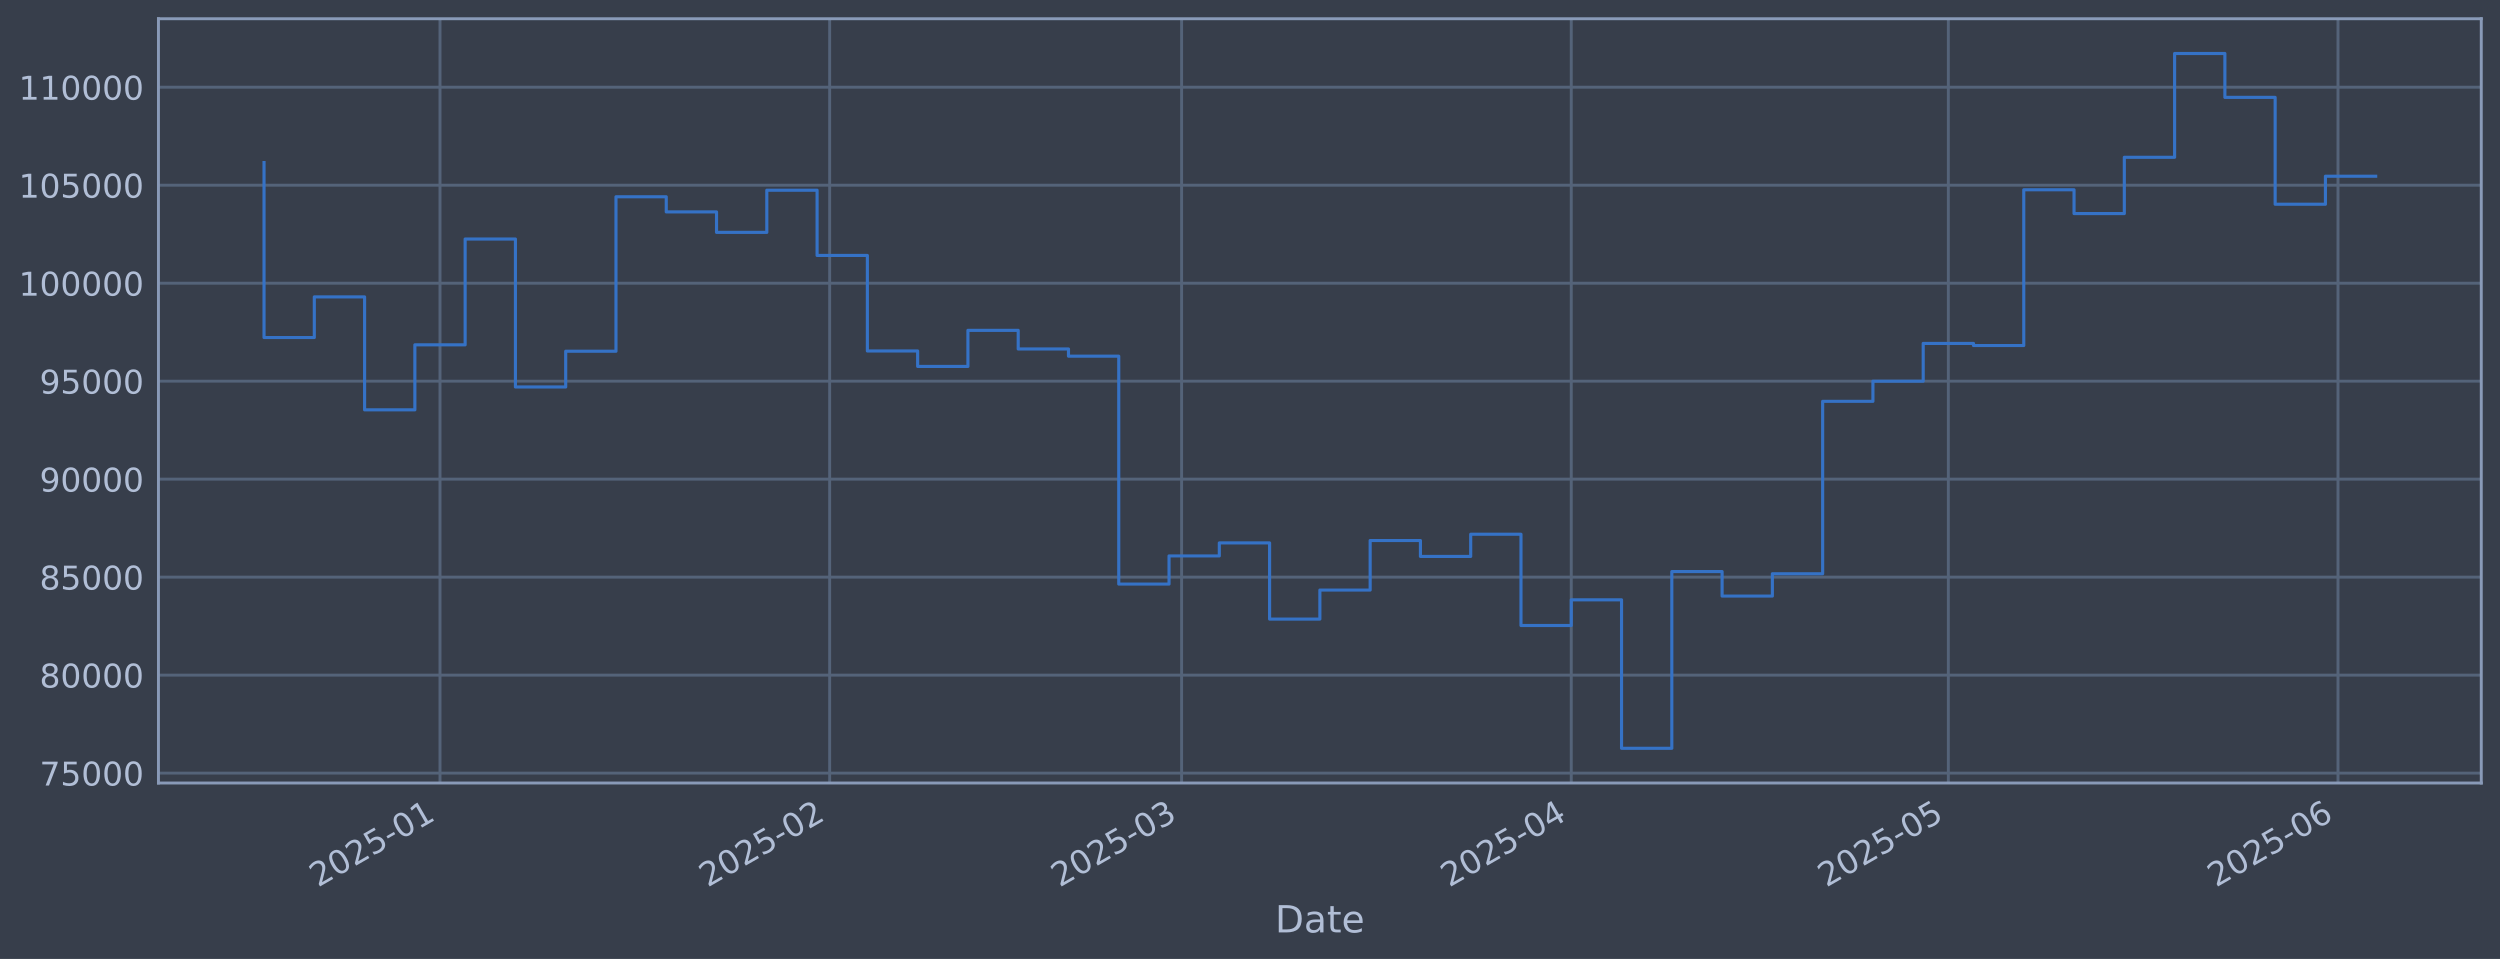
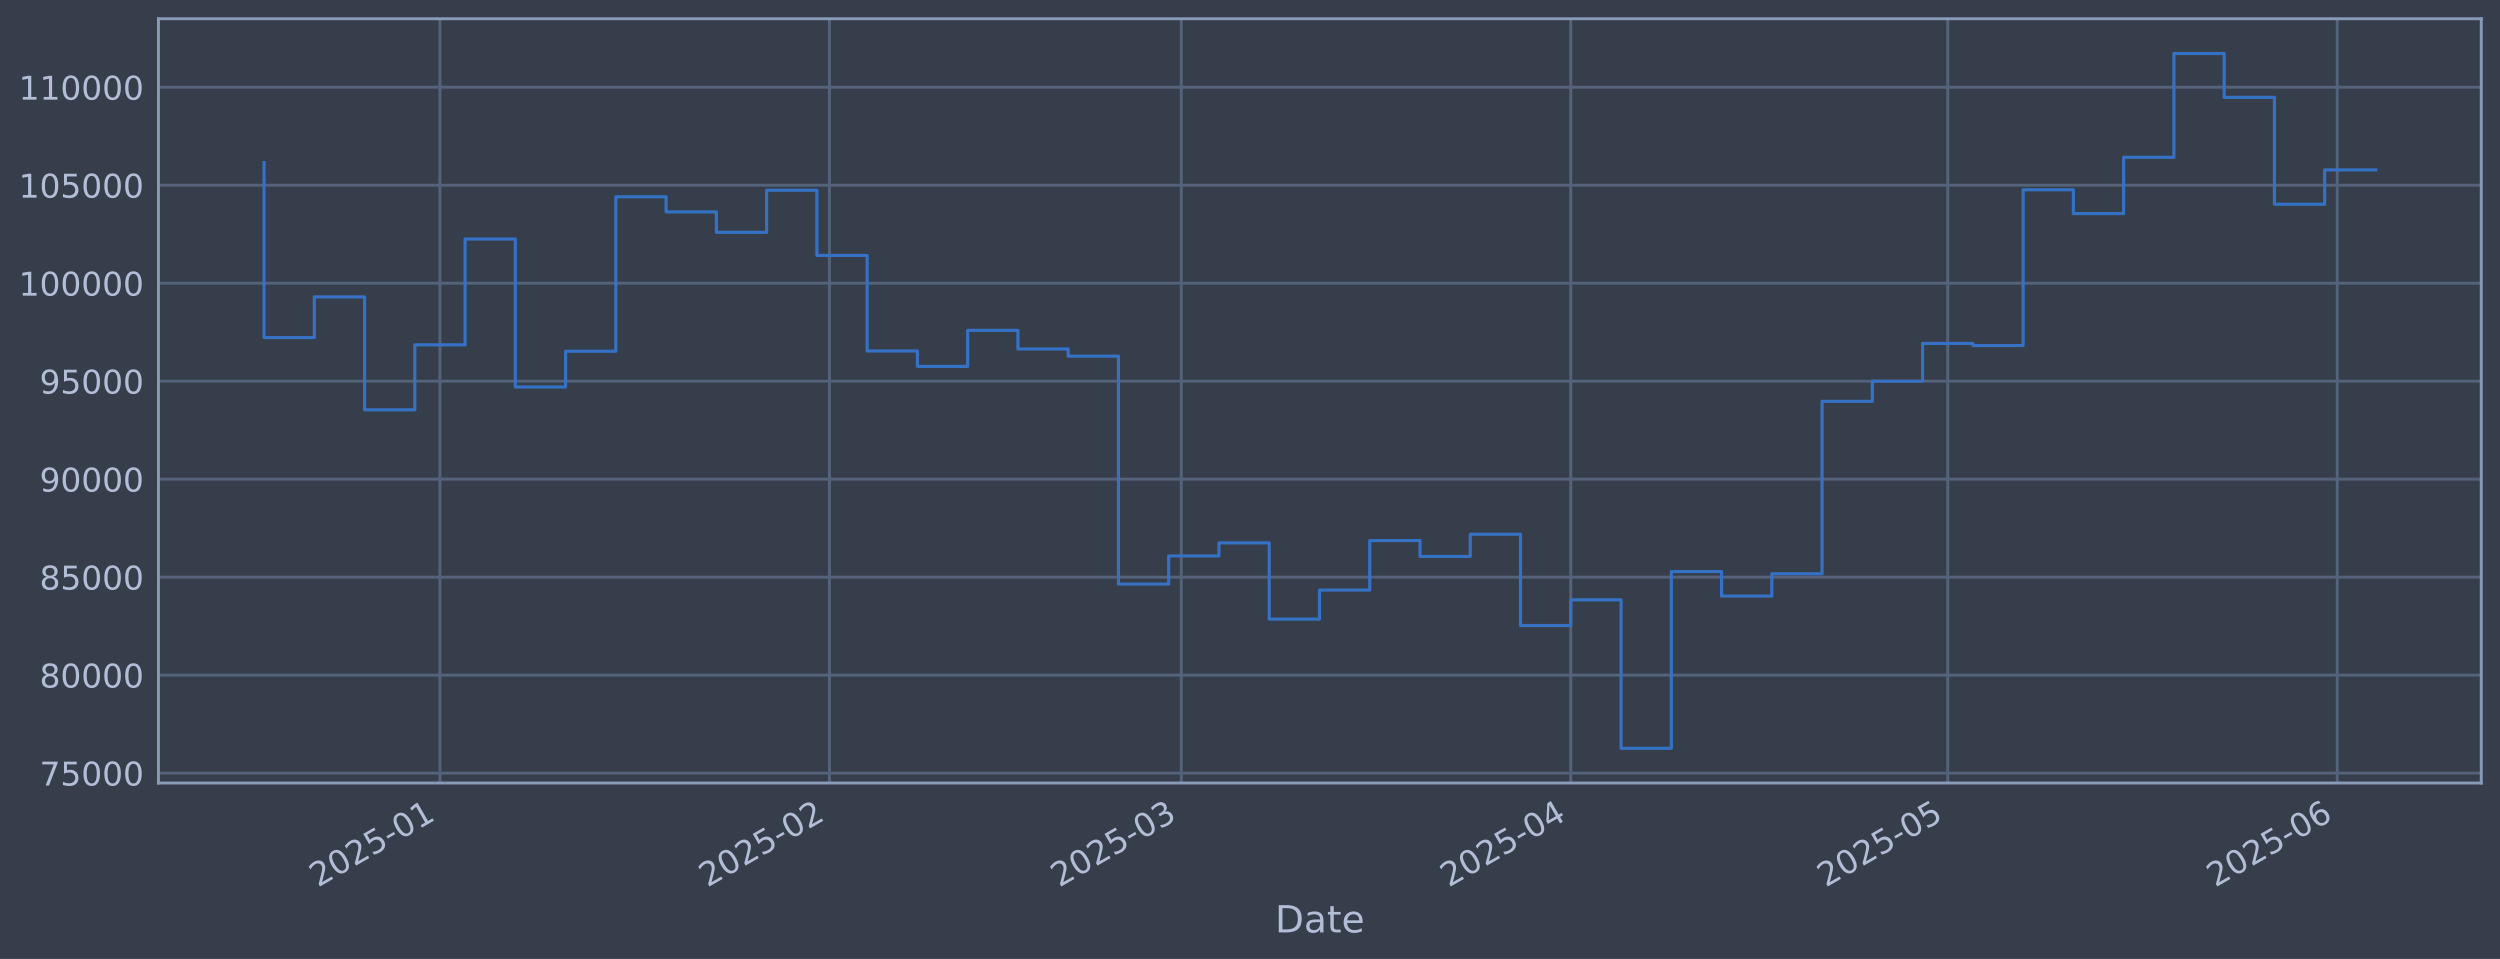
<svg xmlns="http://www.w3.org/2000/svg" xmlns:xlink="http://www.w3.org/1999/xlink" width="960.9pt" height="368.58pt" viewBox="0 0 960.9 368.58" version="1.1">
  <defs>
    <style type="text/css">*{stroke-linejoin: round; stroke-linecap: butt}</style>
  </defs>
  <g id="figure_1">
    <g id="patch_1">
      <path d="M 0 368.58  L 960.9 368.58  L 960.9 0  L 0 0  z " style="fill: #373e4b" />
    </g>
    <g id="axes_1">
      <g id="patch_2">
        <path d="M 60.901 300.96  L 953.701 300.96  L 953.701 7.2  L 60.901 7.2  z " style="fill: #373e4b" />
      </g>
      <g id="matplotlib.axis_1">
        <g id="xtick_1">
          <g id="line2d_1">
-             <path d="M 169.119 300.96  L 169.119 7.2  " clip-path="url(#p7a5ef9bc36)" style="fill: none; stroke: #546379; stroke-width: 1.12; stroke-linecap: square" />
+             <path d="M 169.094 300.96  L 169.094 7.2  " clip-path="url(#p9829929822)" style="fill: none; stroke: #546379; stroke-width: 1.12; stroke-linecap: square" />
          </g>
          <g id="line2d_2" />
          <g id="text_1">
-             <g style="fill: #b1bed6" transform="translate(122.2161 341.1745) rotate(-30) scale(0.126 -0.126)">
+             <g style="fill: #b1bed6" transform="translate(122.1912 341.1745) rotate(-30) scale(0.126 -0.126)">
              <defs>
                <path id="DejaVuSans-32" d="M 1228 531  L 3431 531  L 3431 0  L 469 0  L 469 531  Q 828 903 1448 1529  Q 2069 2156 2228 2338  Q 2531 2678 2651 2914  Q 2772 3150 2772 3378  Q 2772 3750 2511 3984  Q 2250 4219 1831 4219  Q 1534 4219 1204 4116  Q 875 4013 500 3803  L 500 4441  Q 881 4594 1212 4672  Q 1544 4750 1819 4750  Q 2544 4750 2975 4387  Q 3406 4025 3406 3419  Q 3406 3131 3298 2873  Q 3191 2616 2906 2266  Q 2828 2175 2409 1742  Q 1991 1309 1228 531  z " transform="scale(0.015625)" />
                <path id="DejaVuSans-30" d="M 2034 4250  Q 1547 4250 1301 3770  Q 1056 3291 1056 2328  Q 1056 1369 1301 889  Q 1547 409 2034 409  Q 2525 409 2770 889  Q 3016 1369 3016 2328  Q 3016 3291 2770 3770  Q 2525 4250 2034 4250  z M 2034 4750  Q 2819 4750 3233 4129  Q 3647 3509 3647 2328  Q 3647 1150 3233 529  Q 2819 -91 2034 -91  Q 1250 -91 836 529  Q 422 1150 422 2328  Q 422 3509 836 4129  Q 1250 4750 2034 4750  z " transform="scale(0.015625)" />
                <path id="DejaVuSans-35" d="M 691 4666  L 3169 4666  L 3169 4134  L 1269 4134  L 1269 2991  Q 1406 3038 1543 3061  Q 1681 3084 1819 3084  Q 2600 3084 3056 2656  Q 3513 2228 3513 1497  Q 3513 744 3044 326  Q 2575 -91 1722 -91  Q 1428 -91 1123 -41  Q 819 9 494 109  L 494 744  Q 775 591 1075 516  Q 1375 441 1709 441  Q 2250 441 2565 725  Q 2881 1009 2881 1497  Q 2881 1984 2565 2268  Q 2250 2553 1709 2553  Q 1456 2553 1204 2497  Q 953 2441 691 2322  L 691 4666  z " transform="scale(0.015625)" />
                <path id="DejaVuSans-2d" d="M 313 2009  L 1997 2009  L 1997 1497  L 313 1497  L 313 2009  z " transform="scale(0.015625)" />
                <path id="DejaVuSans-31" d="M 794 531  L 1825 531  L 1825 4091  L 703 3866  L 703 4441  L 1819 4666  L 2450 4666  L 2450 531  L 3481 531  L 3481 0  L 794 0  L 794 531  z " transform="scale(0.015625)" />
              </defs>
              <use xlink:href="#DejaVuSans-32" />
              <use xlink:href="#DejaVuSans-30" transform="translate(63.62305 0)" />
              <use xlink:href="#DejaVuSans-32" transform="translate(127.2461 0)" />
              <use xlink:href="#DejaVuSans-35" transform="translate(190.8691 0)" />
              <use xlink:href="#DejaVuSans-2d" transform="translate(254.4922 0)" />
              <use xlink:href="#DejaVuSans-30" transform="translate(290.5762 0)" />
              <use xlink:href="#DejaVuSans-31" transform="translate(354.1992 0)" />
            </g>
          </g>
        </g>
        <g id="xtick_2">
          <g id="line2d_3">
-             <path d="M 318.887 300.96  L 318.887 7.2  " clip-path="url(#p7a5ef9bc36)" style="fill: none; stroke: #546379; stroke-width: 1.12; stroke-linecap: square" />
+             <path d="M 318.807 300.96  L 318.807 7.2  " clip-path="url(#p9829929822)" style="fill: none; stroke: #546379; stroke-width: 1.12; stroke-linecap: square" />
          </g>
          <g id="line2d_4" />
          <g id="text_2">
-             <g style="fill: #b1bed6" transform="translate(271.9839 341.1745) rotate(-30) scale(0.126 -0.126)">
+             <g style="fill: #b1bed6" transform="translate(271.9039 341.1745) rotate(-30) scale(0.126 -0.126)">
              <use xlink:href="#DejaVuSans-32" />
              <use xlink:href="#DejaVuSans-30" transform="translate(63.62305 0)" />
              <use xlink:href="#DejaVuSans-32" transform="translate(127.2461 0)" />
              <use xlink:href="#DejaVuSans-35" transform="translate(190.8691 0)" />
              <use xlink:href="#DejaVuSans-2d" transform="translate(254.4922 0)" />
              <use xlink:href="#DejaVuSans-30" transform="translate(290.5762 0)" />
              <use xlink:href="#DejaVuSans-32" transform="translate(354.1992 0)" />
            </g>
          </g>
        </g>
        <g id="xtick_3">
          <g id="line2d_5">
-             <path d="M 454.161 300.96  L 454.161 7.2  " clip-path="url(#p7a5ef9bc36)" style="fill: none; stroke: #546379; stroke-width: 1.12; stroke-linecap: square" />
+             <path d="M 454.031 300.96  L 454.031 7.2  " clip-path="url(#p9829929822)" style="fill: none; stroke: #546379; stroke-width: 1.12; stroke-linecap: square" />
          </g>
          <g id="line2d_6" />
          <g id="text_3">
-             <g style="fill: #b1bed6" transform="translate(407.2581 341.1745) rotate(-30) scale(0.126 -0.126)">
+             <g style="fill: #b1bed6" transform="translate(407.1282 341.1745) rotate(-30) scale(0.126 -0.126)">
              <defs>
                <path id="DejaVuSans-33" d="M 2597 2516  Q 3050 2419 3304 2112  Q 3559 1806 3559 1356  Q 3559 666 3084 287  Q 2609 -91 1734 -91  Q 1441 -91 1130 -33  Q 819 25 488 141  L 488 750  Q 750 597 1062 519  Q 1375 441 1716 441  Q 2309 441 2620 675  Q 2931 909 2931 1356  Q 2931 1769 2642 2001  Q 2353 2234 1838 2234  L 1294 2234  L 1294 2753  L 1863 2753  Q 2328 2753 2575 2939  Q 2822 3125 2822 3475  Q 2822 3834 2567 4026  Q 2313 4219 1838 4219  Q 1578 4219 1281 4162  Q 984 4106 628 3988  L 628 4550  Q 988 4650 1302 4700  Q 1616 4750 1894 4750  Q 2613 4750 3031 4423  Q 3450 4097 3450 3541  Q 3450 3153 3228 2886  Q 3006 2619 2597 2516  z " transform="scale(0.015625)" />
              </defs>
              <use xlink:href="#DejaVuSans-32" />
              <use xlink:href="#DejaVuSans-30" transform="translate(63.62305 0)" />
              <use xlink:href="#DejaVuSans-32" transform="translate(127.2461 0)" />
              <use xlink:href="#DejaVuSans-35" transform="translate(190.8691 0)" />
              <use xlink:href="#DejaVuSans-2d" transform="translate(254.4922 0)" />
              <use xlink:href="#DejaVuSans-30" transform="translate(290.5762 0)" />
              <use xlink:href="#DejaVuSans-33" transform="translate(354.1992 0)" />
            </g>
          </g>
        </g>
        <g id="xtick_4">
          <g id="line2d_7">
-             <path d="M 603.929 300.96  L 603.929 7.2  " clip-path="url(#p7a5ef9bc36)" style="fill: none; stroke: #546379; stroke-width: 1.12; stroke-linecap: square" />
+             <path d="M 603.744 300.96  L 603.744 7.2  " clip-path="url(#p9829929822)" style="fill: none; stroke: #546379; stroke-width: 1.12; stroke-linecap: square" />
          </g>
          <g id="line2d_8" />
          <g id="text_4">
-             <g style="fill: #b1bed6" transform="translate(557.0259 341.1745) rotate(-30) scale(0.126 -0.126)">
+             <g style="fill: #b1bed6" transform="translate(556.8408 341.1745) rotate(-30) scale(0.126 -0.126)">
              <defs>
                <path id="DejaVuSans-34" d="M 2419 4116  L 825 1625  L 2419 1625  L 2419 4116  z M 2253 4666  L 3047 4666  L 3047 1625  L 3713 1625  L 3713 1100  L 3047 1100  L 3047 0  L 2419 0  L 2419 1100  L 313 1100  L 313 1709  L 2253 4666  z " transform="scale(0.015625)" />
              </defs>
              <use xlink:href="#DejaVuSans-32" />
              <use xlink:href="#DejaVuSans-30" transform="translate(63.62305 0)" />
              <use xlink:href="#DejaVuSans-32" transform="translate(127.2461 0)" />
              <use xlink:href="#DejaVuSans-35" transform="translate(190.8691 0)" />
              <use xlink:href="#DejaVuSans-2d" transform="translate(254.4922 0)" />
              <use xlink:href="#DejaVuSans-30" transform="translate(290.5762 0)" />
              <use xlink:href="#DejaVuSans-34" transform="translate(354.1992 0)" />
            </g>
          </g>
        </g>
        <g id="xtick_5">
          <g id="line2d_9">
-             <path d="M 748.866 300.96  L 748.866 7.2  " clip-path="url(#p7a5ef9bc36)" style="fill: none; stroke: #546379; stroke-width: 1.12; stroke-linecap: square" />
+             <path d="M 748.627 300.96  L 748.627 7.2  " clip-path="url(#p9829929822)" style="fill: none; stroke: #546379; stroke-width: 1.12; stroke-linecap: square" />
          </g>
          <g id="line2d_10" />
          <g id="text_5">
-             <g style="fill: #b1bed6" transform="translate(701.9625 341.1745) rotate(-30) scale(0.126 -0.126)">
+             <g style="fill: #b1bed6" transform="translate(701.724 341.1745) rotate(-30) scale(0.126 -0.126)">
              <use xlink:href="#DejaVuSans-32" />
              <use xlink:href="#DejaVuSans-30" transform="translate(63.62305 0)" />
              <use xlink:href="#DejaVuSans-32" transform="translate(127.2461 0)" />
              <use xlink:href="#DejaVuSans-35" transform="translate(190.8691 0)" />
              <use xlink:href="#DejaVuSans-2d" transform="translate(254.4922 0)" />
              <use xlink:href="#DejaVuSans-30" transform="translate(290.5762 0)" />
              <use xlink:href="#DejaVuSans-35" transform="translate(354.1992 0)" />
            </g>
          </g>
        </g>
        <g id="xtick_6">
          <g id="line2d_11">
-             <path d="M 898.634 300.96  L 898.634 7.2  " clip-path="url(#p7a5ef9bc36)" style="fill: none; stroke: #546379; stroke-width: 1.12; stroke-linecap: square" />
+             <path d="M 898.34 300.96  L 898.34 7.2  " clip-path="url(#p9829929822)" style="fill: none; stroke: #546379; stroke-width: 1.12; stroke-linecap: square" />
          </g>
          <g id="line2d_12" />
          <g id="text_6">
-             <g style="fill: #b1bed6" transform="translate(851.7303 341.1745) rotate(-30) scale(0.126 -0.126)">
+             <g style="fill: #b1bed6" transform="translate(851.4367 341.1745) rotate(-30) scale(0.126 -0.126)">
              <defs>
                <path id="DejaVuSans-36" d="M 2113 2584  Q 1688 2584 1439 2293  Q 1191 2003 1191 1497  Q 1191 994 1439 701  Q 1688 409 2113 409  Q 2538 409 2786 701  Q 3034 994 3034 1497  Q 3034 2003 2786 2293  Q 2538 2584 2113 2584  z M 3366 4563  L 3366 3988  Q 3128 4100 2886 4159  Q 2644 4219 2406 4219  Q 1781 4219 1451 3797  Q 1122 3375 1075 2522  Q 1259 2794 1537 2939  Q 1816 3084 2150 3084  Q 2853 3084 3261 2657  Q 3669 2231 3669 1497  Q 3669 778 3244 343  Q 2819 -91 2113 -91  Q 1303 -91 875 529  Q 447 1150 447 2328  Q 447 3434 972 4092  Q 1497 4750 2381 4750  Q 2619 4750 2861 4703  Q 3103 4656 3366 4563  z " transform="scale(0.015625)" />
              </defs>
              <use xlink:href="#DejaVuSans-32" />
              <use xlink:href="#DejaVuSans-30" transform="translate(63.62305 0)" />
              <use xlink:href="#DejaVuSans-32" transform="translate(127.2461 0)" />
              <use xlink:href="#DejaVuSans-35" transform="translate(190.8691 0)" />
              <use xlink:href="#DejaVuSans-2d" transform="translate(254.4922 0)" />
              <use xlink:href="#DejaVuSans-30" transform="translate(290.5762 0)" />
              <use xlink:href="#DejaVuSans-36" transform="translate(354.1992 0)" />
            </g>
          </g>
        </g>
        <g id="text_7">
          <g style="fill: #b1bed6" transform="translate(490.0914 358.3856) scale(0.144 -0.144)">
            <defs>
              <path id="DejaVuSans-44" d="M 1259 4147  L 1259 519  L 2022 519  Q 2988 519 3436 956  Q 3884 1394 3884 2338  Q 3884 3275 3436 3711  Q 2988 4147 2022 4147  L 1259 4147  z M 628 4666  L 1925 4666  Q 3281 4666 3915 4102  Q 4550 3538 4550 2338  Q 4550 1131 3912 565  Q 3275 0 1925 0  L 628 0  L 628 4666  z " transform="scale(0.015625)" />
              <path id="DejaVuSans-61" d="M 2194 1759  Q 1497 1759 1228 1600  Q 959 1441 959 1056  Q 959 750 1161 570  Q 1363 391 1709 391  Q 2188 391 2477 730  Q 2766 1069 2766 1631  L 2766 1759  L 2194 1759  z M 3341 1997  L 3341 0  L 2766 0  L 2766 531  Q 2569 213 2275 61  Q 1981 -91 1556 -91  Q 1019 -91 701 211  Q 384 513 384 1019  Q 384 1609 779 1909  Q 1175 2209 1959 2209  L 2766 2209  L 2766 2266  Q 2766 2663 2505 2880  Q 2244 3097 1772 3097  Q 1472 3097 1187 3025  Q 903 2953 641 2809  L 641 3341  Q 956 3463 1253 3523  Q 1550 3584 1831 3584  Q 2591 3584 2966 3190  Q 3341 2797 3341 1997  z " transform="scale(0.015625)" />
              <path id="DejaVuSans-74" d="M 1172 4494  L 1172 3500  L 2356 3500  L 2356 3053  L 1172 3053  L 1172 1153  Q 1172 725 1289 603  Q 1406 481 1766 481  L 2356 481  L 2356 0  L 1766 0  Q 1100 0 847 248  Q 594 497 594 1153  L 594 3053  L 172 3053  L 172 3500  L 594 3500  L 594 4494  L 1172 4494  z " transform="scale(0.015625)" />
              <path id="DejaVuSans-65" d="M 3597 1894  L 3597 1613  L 953 1613  Q 991 1019 1311 708  Q 1631 397 2203 397  Q 2534 397 2845 478  Q 3156 559 3463 722  L 3463 178  Q 3153 47 2828 -22  Q 2503 -91 2169 -91  Q 1331 -91 842 396  Q 353 884 353 1716  Q 353 2575 817 3079  Q 1281 3584 2069 3584  Q 2775 3584 3186 3129  Q 3597 2675 3597 1894  z M 3022 2063  Q 3016 2534 2758 2815  Q 2500 3097 2075 3097  Q 1594 3097 1305 2825  Q 1016 2553 972 2059  L 3022 2063  z " transform="scale(0.015625)" />
            </defs>
            <use xlink:href="#DejaVuSans-44" />
            <use xlink:href="#DejaVuSans-61" transform="translate(77.00195 0)" />
            <use xlink:href="#DejaVuSans-74" transform="translate(138.2812 0)" />
            <use xlink:href="#DejaVuSans-65" transform="translate(177.4902 0)" />
          </g>
        </g>
      </g>
      <g id="matplotlib.axis_2">
        <g id="ytick_1">
          <g id="line2d_13">
-             <path d="M 60.901 297.147  L 953.701 297.147  " clip-path="url(#p7a5ef9bc36)" style="fill: none; stroke: #546379; stroke-width: 1.12; stroke-linecap: square" />
+             <path d="M 60.901 297.147  L 953.701 297.147  " clip-path="url(#p9829929822)" style="fill: none; stroke: #546379; stroke-width: 1.12; stroke-linecap: square" />
          </g>
          <g id="line2d_14" />
          <g id="text_8">
            <g style="fill: #b1bed6" transform="translate(15.21675 301.9342) scale(0.126 -0.126)">
              <defs>
                <path id="DejaVuSans-37" d="M 525 4666  L 3525 4666  L 3525 4397  L 1831 0  L 1172 0  L 2766 4134  L 525 4134  L 525 4666  z " transform="scale(0.015625)" />
              </defs>
              <use xlink:href="#DejaVuSans-37" />
              <use xlink:href="#DejaVuSans-35" transform="translate(63.62305 0)" />
              <use xlink:href="#DejaVuSans-30" transform="translate(127.2461 0)" />
              <use xlink:href="#DejaVuSans-30" transform="translate(190.8691 0)" />
              <use xlink:href="#DejaVuSans-30" transform="translate(254.4922 0)" />
            </g>
          </g>
        </g>
        <g id="ytick_2">
          <g id="line2d_15">
-             <path d="M 60.901 259.487  L 953.701 259.487  " clip-path="url(#p7a5ef9bc36)" style="fill: none; stroke: #546379; stroke-width: 1.12; stroke-linecap: square" />
+             <path d="M 60.901 259.487  L 953.701 259.487  " clip-path="url(#p9829929822)" style="fill: none; stroke: #546379; stroke-width: 1.12; stroke-linecap: square" />
          </g>
          <g id="line2d_16" />
          <g id="text_9">
            <g style="fill: #b1bed6" transform="translate(15.21675 264.2738) scale(0.126 -0.126)">
              <defs>
                <path id="DejaVuSans-38" d="M 2034 2216  Q 1584 2216 1326 1975  Q 1069 1734 1069 1313  Q 1069 891 1326 650  Q 1584 409 2034 409  Q 2484 409 2743 651  Q 3003 894 3003 1313  Q 3003 1734 2745 1975  Q 2488 2216 2034 2216  z M 1403 2484  Q 997 2584 770 2862  Q 544 3141 544 3541  Q 544 4100 942 4425  Q 1341 4750 2034 4750  Q 2731 4750 3128 4425  Q 3525 4100 3525 3541  Q 3525 3141 3298 2862  Q 3072 2584 2669 2484  Q 3125 2378 3379 2068  Q 3634 1759 3634 1313  Q 3634 634 3220 271  Q 2806 -91 2034 -91  Q 1263 -91 848 271  Q 434 634 434 1313  Q 434 1759 690 2068  Q 947 2378 1403 2484  z M 1172 3481  Q 1172 3119 1398 2916  Q 1625 2713 2034 2713  Q 2441 2713 2670 2916  Q 2900 3119 2900 3481  Q 2900 3844 2670 4047  Q 2441 4250 2034 4250  Q 1625 4250 1398 4047  Q 1172 3844 1172 3481  z " transform="scale(0.015625)" />
              </defs>
              <use xlink:href="#DejaVuSans-38" />
              <use xlink:href="#DejaVuSans-30" transform="translate(63.62305 0)" />
              <use xlink:href="#DejaVuSans-30" transform="translate(127.2461 0)" />
              <use xlink:href="#DejaVuSans-30" transform="translate(190.8691 0)" />
              <use xlink:href="#DejaVuSans-30" transform="translate(254.4922 0)" />
            </g>
          </g>
        </g>
        <g id="ytick_3">
          <g id="line2d_17">
-             <path d="M 60.901 221.826  L 953.701 221.826  " clip-path="url(#p7a5ef9bc36)" style="fill: none; stroke: #546379; stroke-width: 1.12; stroke-linecap: square" />
+             <path d="M 60.901 221.826  L 953.701 221.826  " clip-path="url(#p9829929822)" style="fill: none; stroke: #546379; stroke-width: 1.12; stroke-linecap: square" />
          </g>
          <g id="line2d_18" />
          <g id="text_10">
            <g style="fill: #b1bed6" transform="translate(15.21675 226.6134) scale(0.126 -0.126)">
              <use xlink:href="#DejaVuSans-38" />
              <use xlink:href="#DejaVuSans-35" transform="translate(63.62305 0)" />
              <use xlink:href="#DejaVuSans-30" transform="translate(127.2461 0)" />
              <use xlink:href="#DejaVuSans-30" transform="translate(190.8691 0)" />
              <use xlink:href="#DejaVuSans-30" transform="translate(254.4922 0)" />
            </g>
          </g>
        </g>
        <g id="ytick_4">
          <g id="line2d_19">
-             <path d="M 60.901 184.166  L 953.701 184.166  " clip-path="url(#p7a5ef9bc36)" style="fill: none; stroke: #546379; stroke-width: 1.12; stroke-linecap: square" />
+             <path d="M 60.901 184.166  L 953.701 184.166  " clip-path="url(#p9829929822)" style="fill: none; stroke: #546379; stroke-width: 1.12; stroke-linecap: square" />
          </g>
          <g id="line2d_20" />
          <g id="text_11">
            <g style="fill: #b1bed6" transform="translate(15.21675 188.953) scale(0.126 -0.126)">
              <defs>
                <path id="DejaVuSans-39" d="M 703 97  L 703 672  Q 941 559 1184 500  Q 1428 441 1663 441  Q 2288 441 2617 861  Q 2947 1281 2994 2138  Q 2813 1869 2534 1725  Q 2256 1581 1919 1581  Q 1219 1581 811 2004  Q 403 2428 403 3163  Q 403 3881 828 4315  Q 1253 4750 1959 4750  Q 2769 4750 3195 4129  Q 3622 3509 3622 2328  Q 3622 1225 3098 567  Q 2575 -91 1691 -91  Q 1453 -91 1209 -44  Q 966 3 703 97  z M 1959 2075  Q 2384 2075 2632 2365  Q 2881 2656 2881 3163  Q 2881 3666 2632 3958  Q 2384 4250 1959 4250  Q 1534 4250 1286 3958  Q 1038 3666 1038 3163  Q 1038 2656 1286 2365  Q 1534 2075 1959 2075  z " transform="scale(0.015625)" />
              </defs>
              <use xlink:href="#DejaVuSans-39" />
              <use xlink:href="#DejaVuSans-30" transform="translate(63.62305 0)" />
              <use xlink:href="#DejaVuSans-30" transform="translate(127.2461 0)" />
              <use xlink:href="#DejaVuSans-30" transform="translate(190.8691 0)" />
              <use xlink:href="#DejaVuSans-30" transform="translate(254.4922 0)" />
            </g>
          </g>
        </g>
        <g id="ytick_5">
          <g id="line2d_21">
-             <path d="M 60.901 146.506  L 953.701 146.506  " clip-path="url(#p7a5ef9bc36)" style="fill: none; stroke: #546379; stroke-width: 1.12; stroke-linecap: square" />
+             <path d="M 60.901 146.506  L 953.701 146.506  " clip-path="url(#p9829929822)" style="fill: none; stroke: #546379; stroke-width: 1.12; stroke-linecap: square" />
          </g>
          <g id="line2d_22" />
          <g id="text_12">
            <g style="fill: #b1bed6" transform="translate(15.21675 151.2926) scale(0.126 -0.126)">
              <use xlink:href="#DejaVuSans-39" />
              <use xlink:href="#DejaVuSans-35" transform="translate(63.62305 0)" />
              <use xlink:href="#DejaVuSans-30" transform="translate(127.2461 0)" />
              <use xlink:href="#DejaVuSans-30" transform="translate(190.8691 0)" />
              <use xlink:href="#DejaVuSans-30" transform="translate(254.4922 0)" />
            </g>
          </g>
        </g>
        <g id="ytick_6">
          <g id="line2d_23">
-             <path d="M 60.901 108.845  L 953.701 108.845  " clip-path="url(#p7a5ef9bc36)" style="fill: none; stroke: #546379; stroke-width: 1.12; stroke-linecap: square" />
+             <path d="M 60.901 108.845  L 953.701 108.845  " clip-path="url(#p9829929822)" style="fill: none; stroke: #546379; stroke-width: 1.12; stroke-linecap: square" />
          </g>
          <g id="line2d_24" />
          <g id="text_13">
            <g style="fill: #b1bed6" transform="translate(7.2 113.6322) scale(0.126 -0.126)">
              <use xlink:href="#DejaVuSans-31" />
              <use xlink:href="#DejaVuSans-30" transform="translate(63.62305 0)" />
              <use xlink:href="#DejaVuSans-30" transform="translate(127.2461 0)" />
              <use xlink:href="#DejaVuSans-30" transform="translate(190.8691 0)" />
              <use xlink:href="#DejaVuSans-30" transform="translate(254.4922 0)" />
              <use xlink:href="#DejaVuSans-30" transform="translate(318.1152 0)" />
            </g>
          </g>
        </g>
        <g id="ytick_7">
          <g id="line2d_25">
-             <path d="M 60.901 71.185  L 953.701 71.185  " clip-path="url(#p7a5ef9bc36)" style="fill: none; stroke: #546379; stroke-width: 1.12; stroke-linecap: square" />
+             <path d="M 60.901 71.185  L 953.701 71.185  " clip-path="url(#p9829929822)" style="fill: none; stroke: #546379; stroke-width: 1.12; stroke-linecap: square" />
          </g>
          <g id="line2d_26" />
          <g id="text_14">
            <g style="fill: #b1bed6" transform="translate(7.2 75.97181) scale(0.126 -0.126)">
              <use xlink:href="#DejaVuSans-31" />
              <use xlink:href="#DejaVuSans-30" transform="translate(63.62305 0)" />
              <use xlink:href="#DejaVuSans-35" transform="translate(127.2461 0)" />
              <use xlink:href="#DejaVuSans-30" transform="translate(190.8691 0)" />
              <use xlink:href="#DejaVuSans-30" transform="translate(254.4922 0)" />
              <use xlink:href="#DejaVuSans-30" transform="translate(318.1152 0)" />
            </g>
          </g>
        </g>
        <g id="ytick_8">
          <g id="line2d_27">
-             <path d="M 60.901 33.524  L 953.701 33.524  " clip-path="url(#p7a5ef9bc36)" style="fill: none; stroke: #546379; stroke-width: 1.12; stroke-linecap: square" />
+             <path d="M 60.901 33.524  L 953.701 33.524  " clip-path="url(#p9829929822)" style="fill: none; stroke: #546379; stroke-width: 1.12; stroke-linecap: square" />
          </g>
          <g id="line2d_28" />
          <g id="text_15">
            <g style="fill: #b1bed6" transform="translate(7.2 38.31141) scale(0.126 -0.126)">
              <use xlink:href="#DejaVuSans-31" />
              <use xlink:href="#DejaVuSans-31" transform="translate(63.62305 0)" />
              <use xlink:href="#DejaVuSans-30" transform="translate(127.2461 0)" />
              <use xlink:href="#DejaVuSans-30" transform="translate(190.8691 0)" />
              <use xlink:href="#DejaVuSans-30" transform="translate(254.4922 0)" />
              <use xlink:href="#DejaVuSans-30" transform="translate(318.1152 0)" />
            </g>
          </g>
        </g>
      </g>
      <g id="line2d_29">
-         <path d="M 101.482 62.478  L 101.482 129.735  L 120.807 129.735  L 120.807 114.117  L 140.132 114.117  L 140.132 157.529  L 159.457 157.529  L 159.457 132.544  L 178.782 132.544  L 178.782 91.873  L 198.107 91.873  L 198.107 148.745  L 217.432 148.745  L 217.432 135.003  L 236.756 135.003  L 236.756 75.637  L 256.081 75.637  L 256.081 81.451  L 275.406 81.451  L 275.406 89.317  L 294.731 89.317  L 294.731 73.113  L 314.056 73.113  L 314.056 98.189  L 333.381 98.189  L 333.381 134.901  L 352.706 134.901  L 352.706 140.841  L 372.031 140.841  L 372.031 126.97  L 391.356 126.97  L 391.356 134.132  L 410.68 134.132  L 410.68 136.904  L 430.005 136.904  L 430.005 224.494  L 449.33 224.494  L 449.33 213.678  L 468.655 213.678  L 468.655 208.679  L 487.98 208.679  L 487.98 237.95  L 507.305 237.95  L 507.305 226.8  L 526.63 226.8  L 526.63 207.76  L 545.955 207.76  L 545.955 213.864  L 565.279 213.864  L 565.279 205.348  L 584.604 205.348  L 584.604 240.422  L 603.929 240.422  L 603.929 230.548  L 623.254 230.548  L 623.254 287.607  L 642.579 287.607  L 642.579 219.693  L 661.904 219.693  L 661.904 229.105  L 681.229 229.105  L 681.229 220.526  L 700.554 220.526  L 700.554 154.258  L 719.878 154.258  L 719.878 146.519  L 739.203 146.519  L 739.203 131.991  L 758.528 131.991  L 758.528 132.809  L 777.853 132.809  L 777.853 72.945  L 797.178 72.945  L 797.178 82.09  L 816.503 82.09  L 816.503 60.453  L 835.828 60.453  L 835.828 20.553  L 855.153 20.553  L 855.153 37.431  L 874.477 37.431  L 874.477 78.508  L 893.802 78.508  L 893.802 67.731  L 913.119 67.731  " clip-path="url(#p7a5ef9bc36)" style="fill: none; stroke: #3572c6; stroke-width: 1.2; stroke-linecap: square" />
+         <path d="M 101.482 62.478  L 101.482 129.735  L 120.8 129.735  L 120.8 114.117  L 140.118 114.117  L 140.118 157.529  L 159.436 157.529  L 159.436 132.544  L 178.753 132.544  L 178.753 91.873  L 198.071 91.873  L 198.071 148.745  L 217.389 148.745  L 217.389 135.003  L 236.707 135.003  L 236.707 75.637  L 256.024 75.637  L 256.024 81.451  L 275.342 81.451  L 275.342 89.317  L 294.66 89.317  L 294.66 73.113  L 313.978 73.113  L 313.978 98.189  L 333.295 98.189  L 333.295 134.901  L 352.613 134.901  L 352.613 140.841  L 371.931 140.841  L 371.931 126.97  L 391.249 126.97  L 391.249 134.132  L 410.566 134.132  L 410.566 136.904  L 429.884 136.904  L 429.884 224.494  L 449.202 224.494  L 449.202 213.678  L 468.52 213.678  L 468.52 208.679  L 487.838 208.679  L 487.838 237.95  L 507.155 237.95  L 507.155 226.8  L 526.473 226.8  L 526.473 207.76  L 545.791 207.76  L 545.791 213.864  L 565.109 213.864  L 565.109 205.348  L 584.426 205.348  L 584.426 240.422  L 603.744 240.422  L 603.744 230.548  L 623.062 230.548  L 623.062 287.607  L 642.38 287.607  L 642.38 219.693  L 661.697 219.693  L 661.697 229.105  L 681.015 229.105  L 681.015 220.526  L 700.333 220.526  L 700.333 154.258  L 719.651 154.258  L 719.651 146.519  L 738.968 146.519  L 738.968 131.991  L 758.286 131.991  L 758.286 132.809  L 777.604 132.809  L 777.604 72.945  L 796.922 72.945  L 796.922 82.09  L 816.239 82.09  L 816.239 60.453  L 835.557 60.453  L 835.557 20.553  L 854.875 20.553  L 854.875 37.431  L 874.193 37.431  L 874.193 78.508  L 893.511 78.508  L 893.511 65.291  L 913.119 65.291  " clip-path="url(#p9829929822)" style="fill: none; stroke: #3572c6; stroke-width: 1.2; stroke-linecap: square" />
      </g>
      <g id="patch_3">
        <path d="M 60.901 300.96  L 60.901 7.2  " style="fill: none; stroke: #899ab8; stroke-width: 1.12; stroke-linejoin: miter; stroke-linecap: square" />
      </g>
      <g id="patch_4">
        <path d="M 953.701 300.96  L 953.701 7.2  " style="fill: none; stroke: #899ab8; stroke-width: 1.12; stroke-linejoin: miter; stroke-linecap: square" />
      </g>
      <g id="patch_5">
        <path d="M 60.901 300.96  L 953.701 300.96  " style="fill: none; stroke: #899ab8; stroke-width: 1.12; stroke-linejoin: miter; stroke-linecap: square" />
      </g>
      <g id="patch_6">
        <path d="M 60.901 7.2  L 953.701 7.2  " style="fill: none; stroke: #899ab8; stroke-width: 1.12; stroke-linejoin: miter; stroke-linecap: square" />
      </g>
    </g>
  </g>
  <defs>
-     <clipPath id="p7a5ef9bc36">
+     <clipPath id="p9829929822">
      <rect x="60.901" y="7.2" width="892.8" height="293.76" />
    </clipPath>
  </defs>
</svg>
